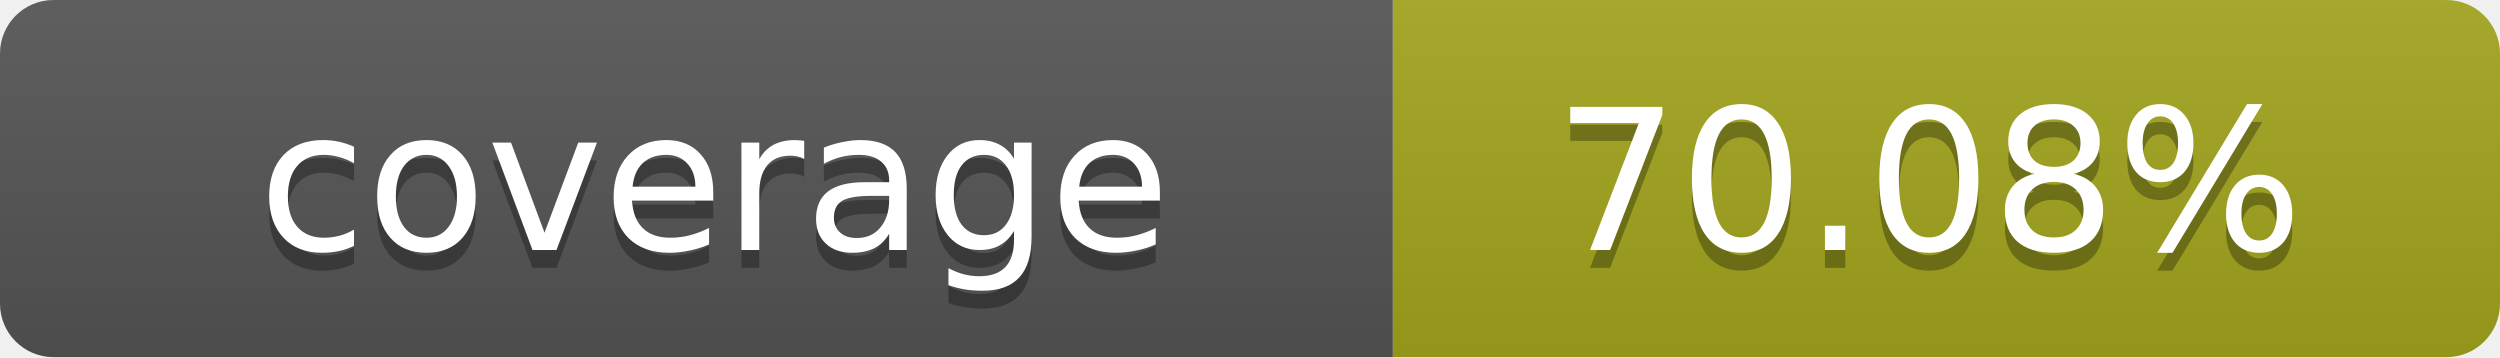
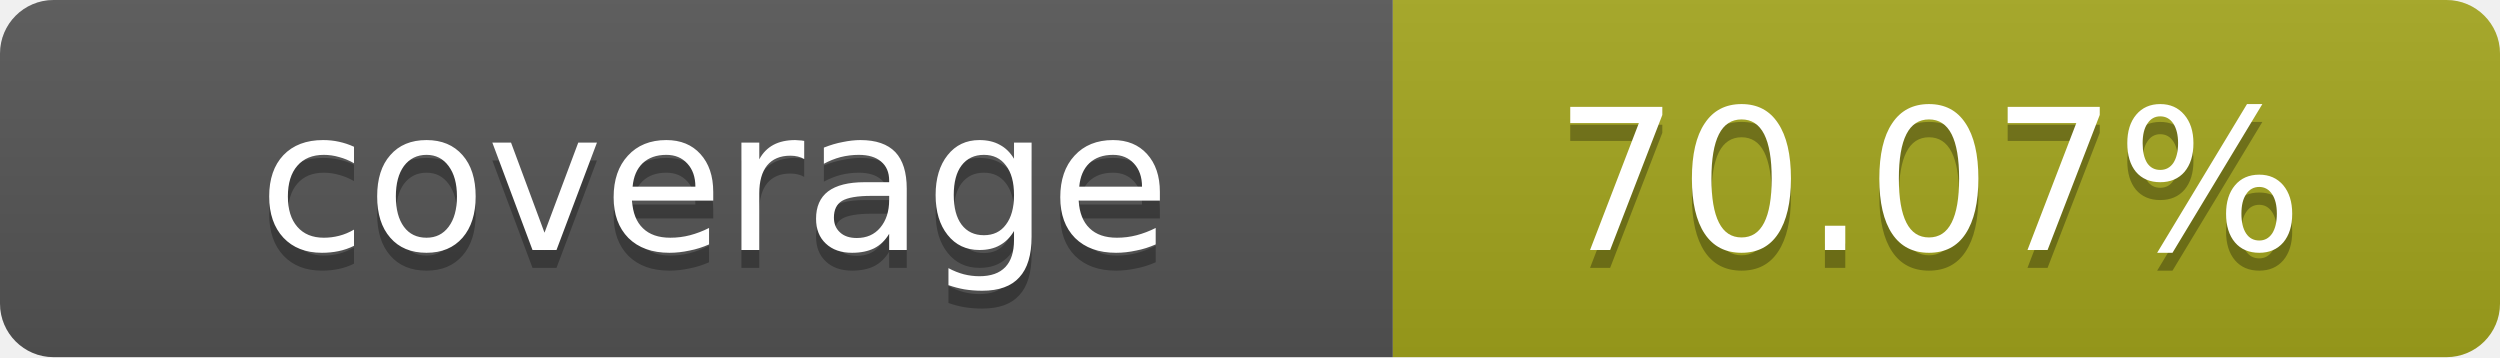
- <svg xmlns="http://www.w3.org/2000/svg" width="140" height="20" role="img" aria-label="coverage: 70.08%">
+ <svg xmlns="http://www.w3.org/2000/svg" width="140" height="20" role="img" aria-label="coverage: 70.07%">
  <linearGradient id="s" x2="0" y2="100%">
    <stop offset="0" stop-color="#bbb" stop-opacity=".1" />
    <stop offset="1" stop-opacity=".1" />
  </linearGradient>
  <clipPath id="r">
    <rect width="140" height="20" rx="3" fill="#fff" />
  </clipPath>
  <g clip-path="url(#r)">
    <rect width="78" height="20" fill="#555" />
    <rect x="78" width="62" height="20" fill="#a4a61d" />
    <rect width="140" height="20" fill="url(#s)" />
  </g>
  <g fill="#fff" text-anchor="middle" font-family="Verdana,Geneva,DejaVu Sans,sans-serif" text-rendering="geometricPrecision" font-size="11">
    <text x="40" y="15" fill="#010101" fill-opacity=".3">coverage</text>
    <text x="40" y="14">coverage</text>
-     <text x="108" y="15" fill="#010101" fill-opacity=".3">70.08%</text>
-     <text x="108" y="14">70.08%</text>
+     <text x="108" y="15" fill="#010101" fill-opacity=".3">70.07%</text>
+     <text x="108" y="14">70.07%</text>
  </g>
</svg>
